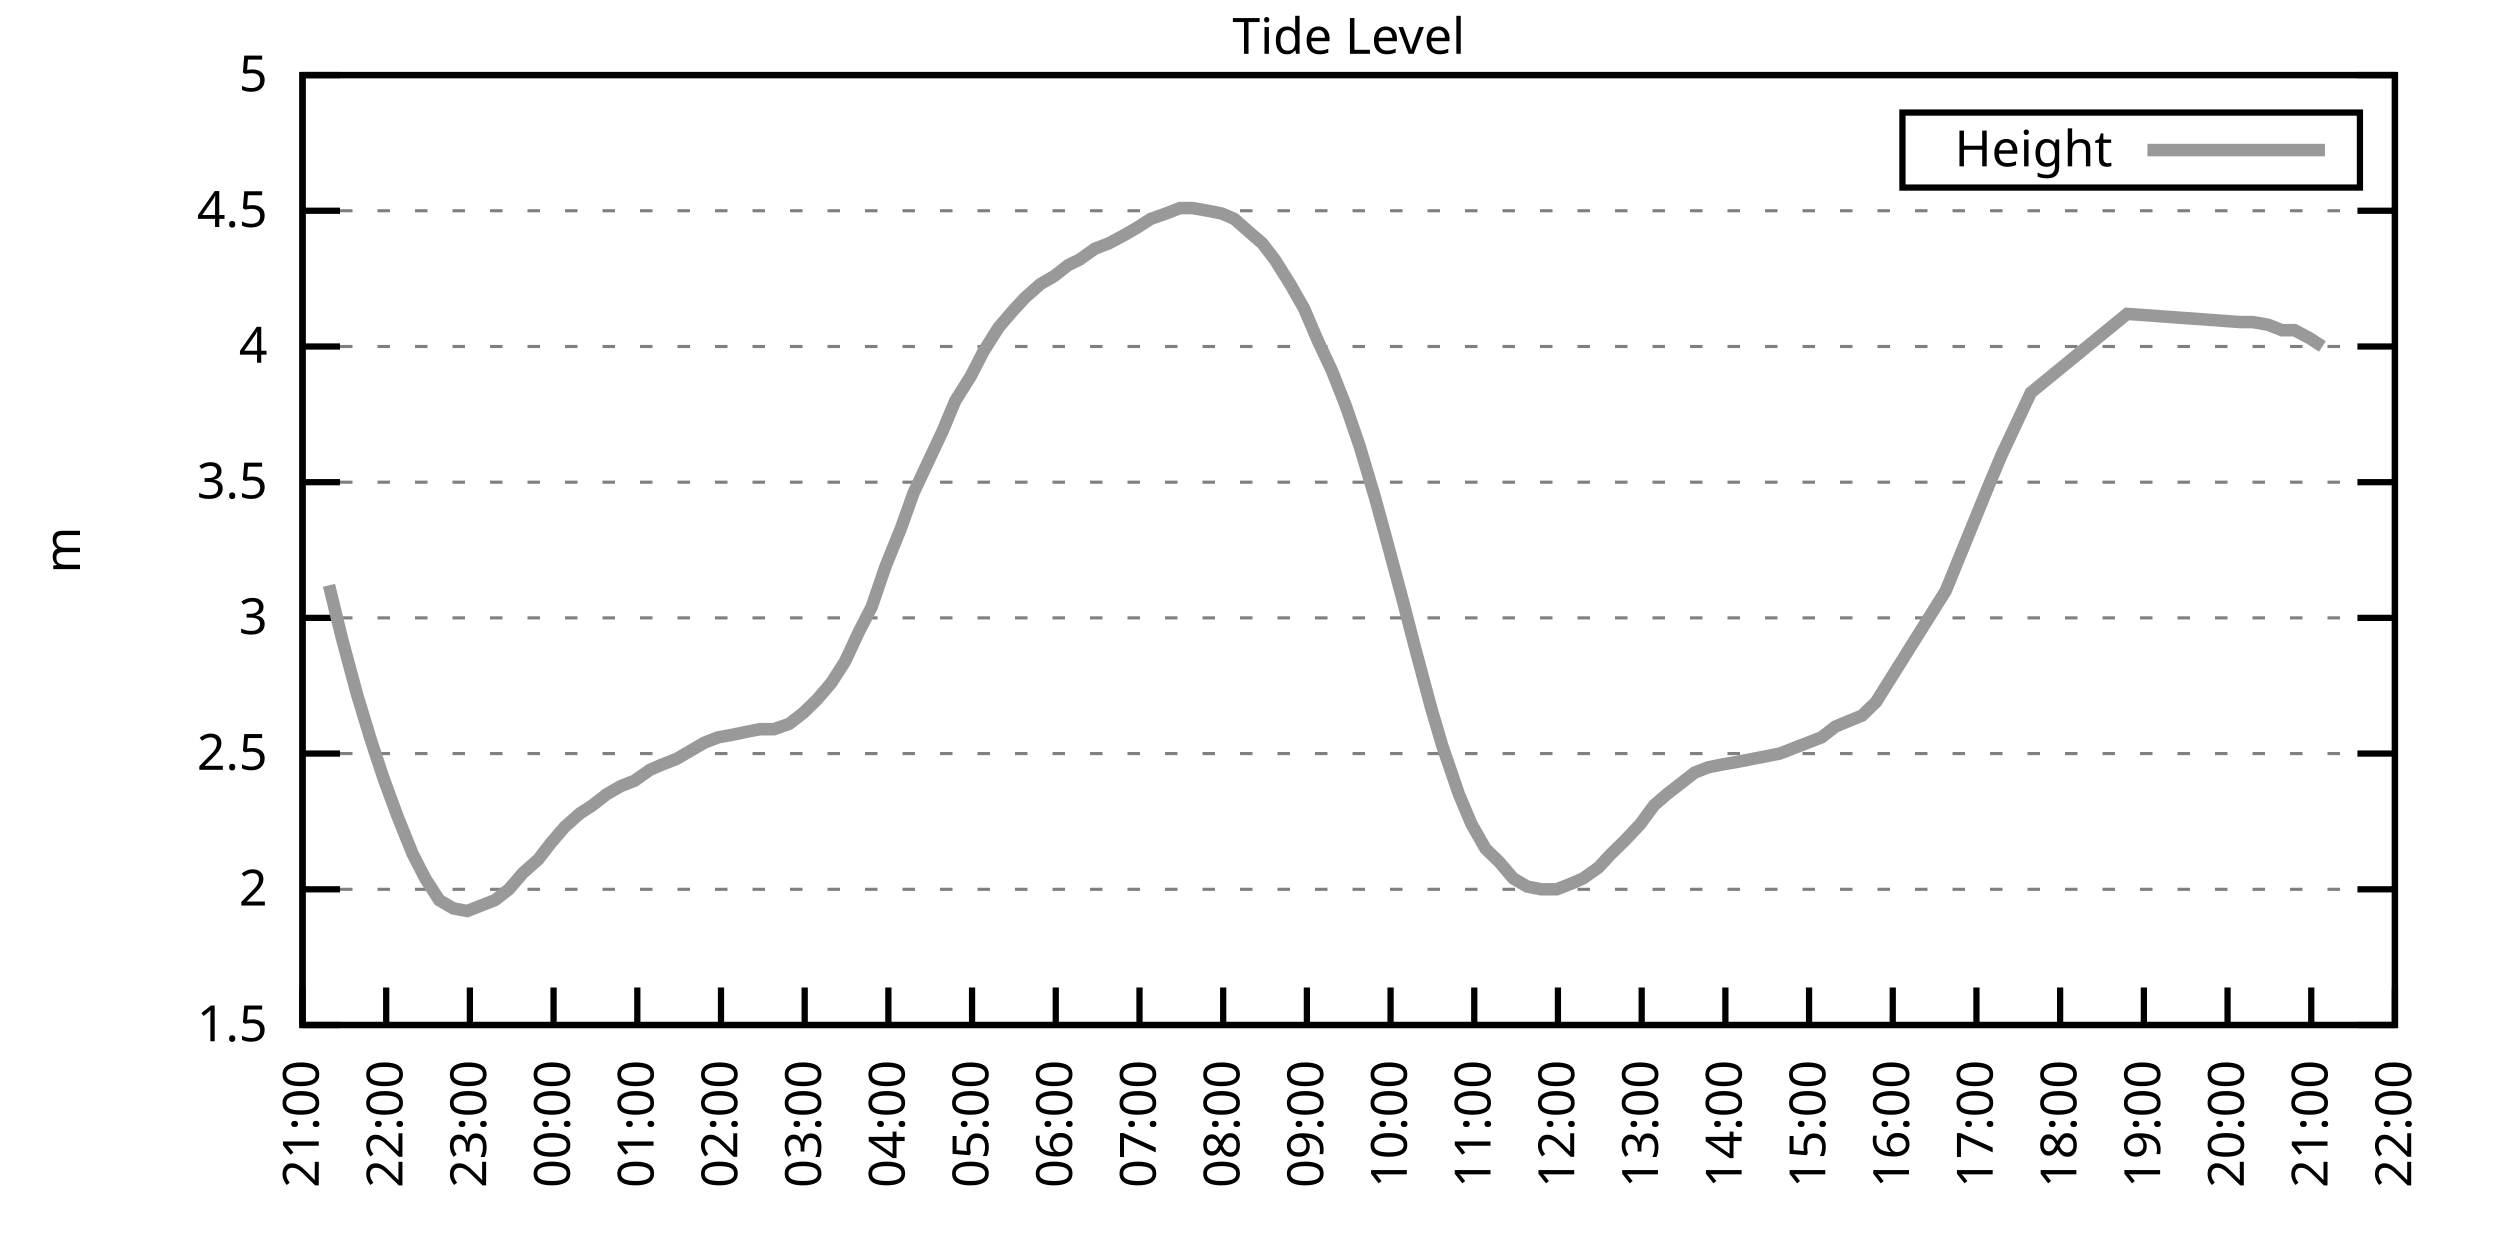
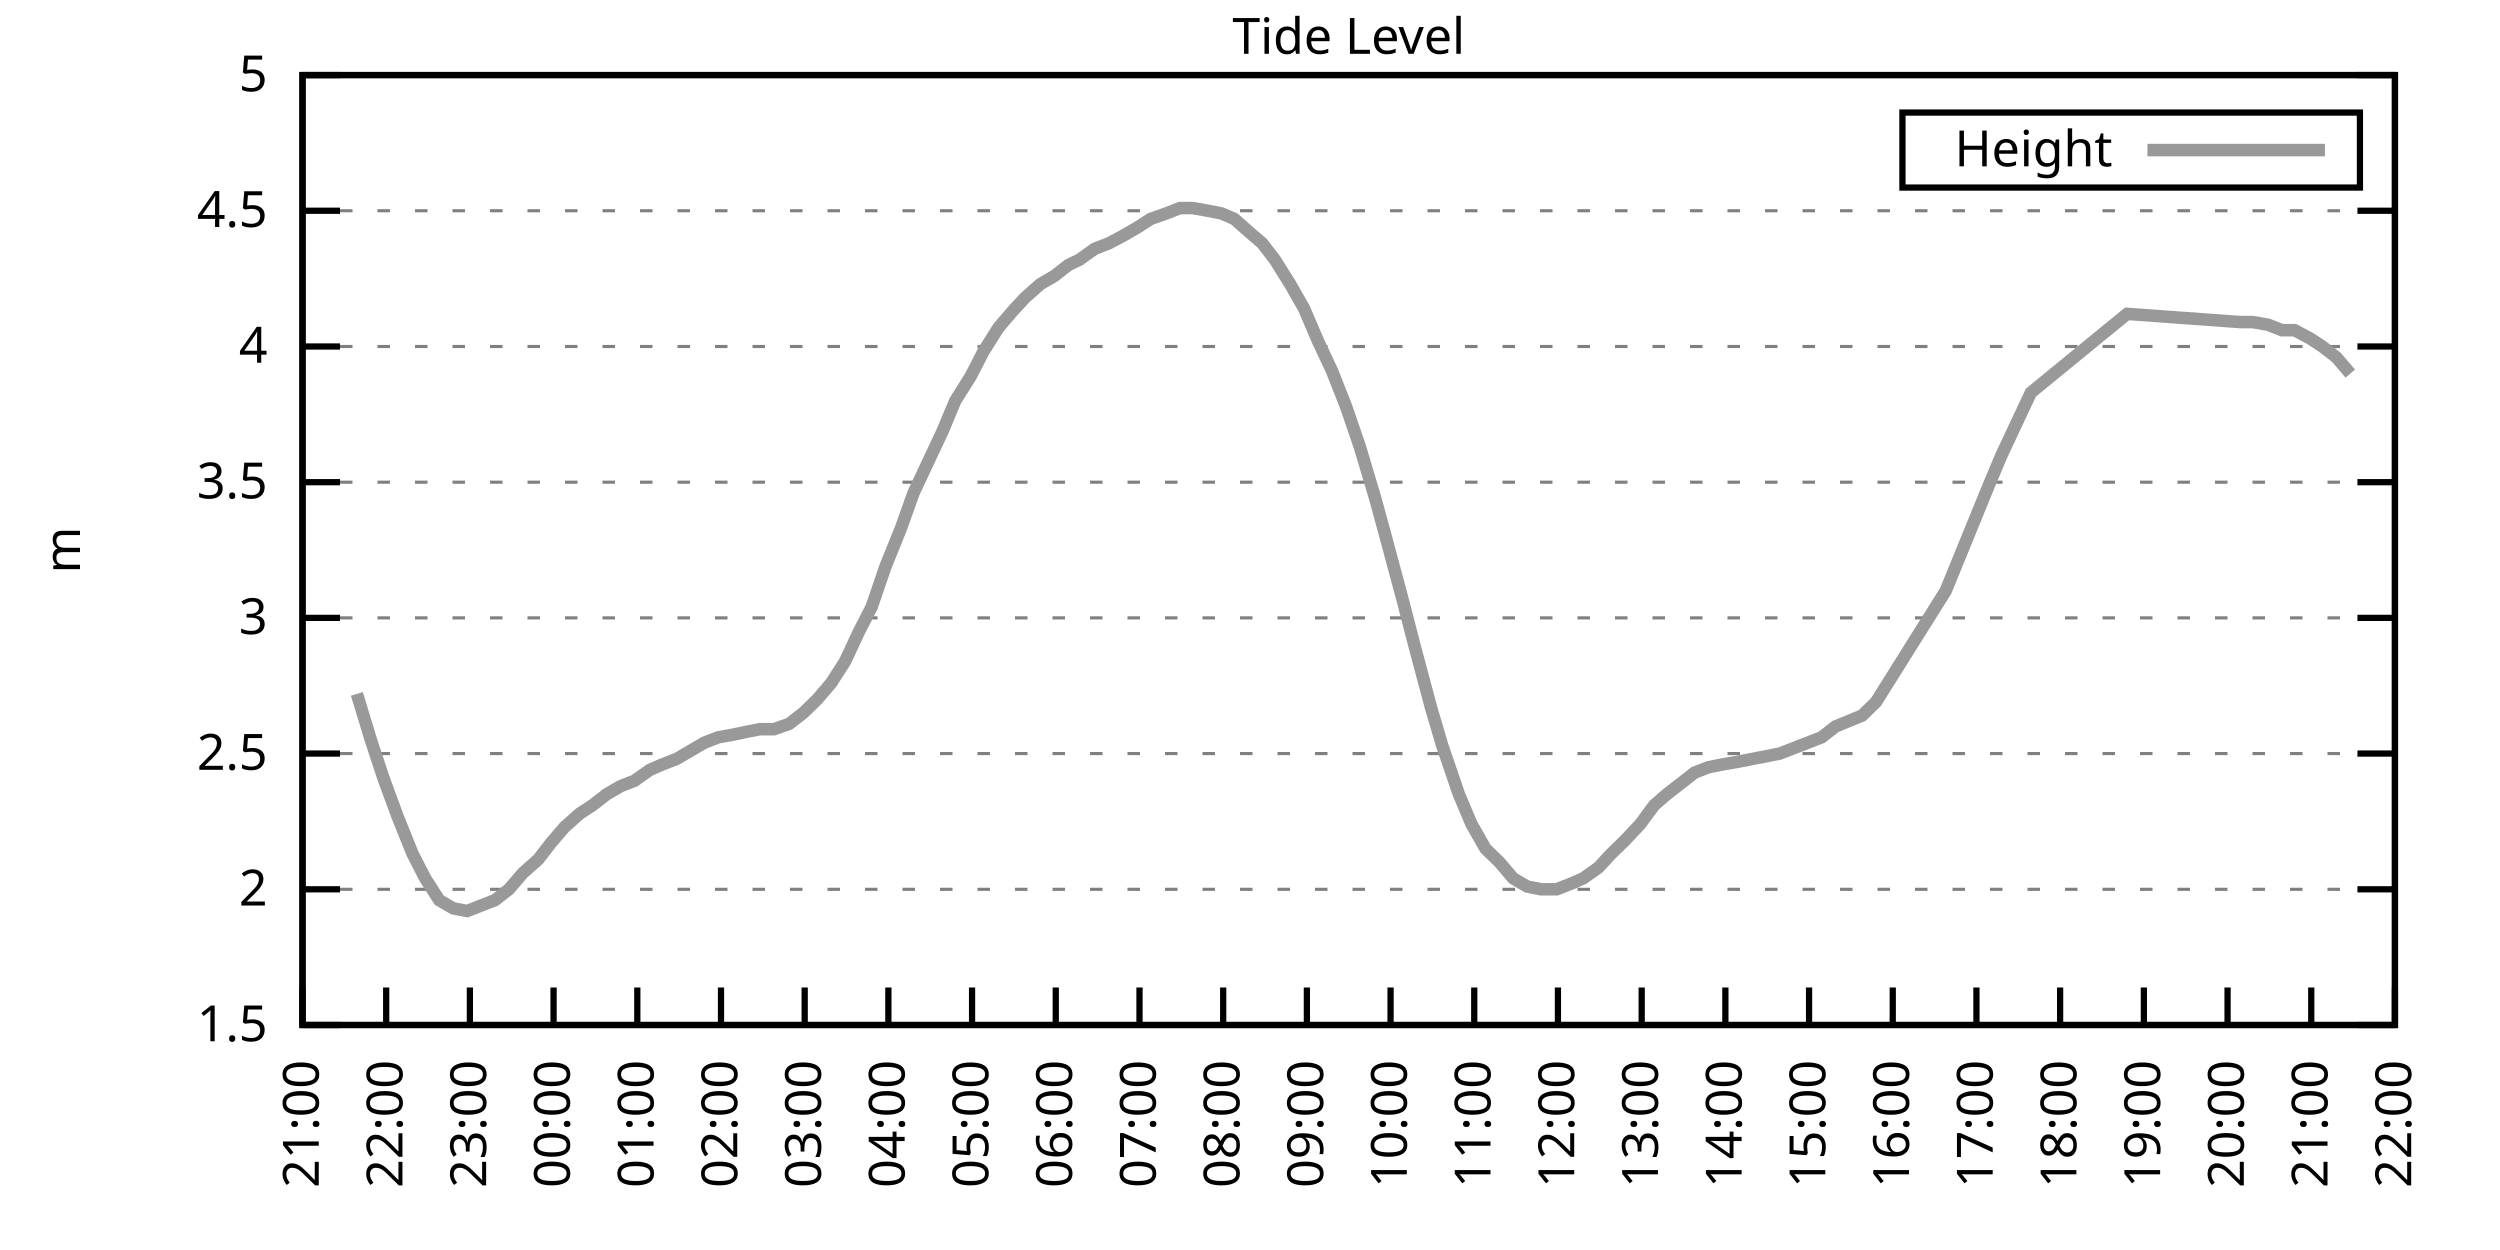
<svg xmlns="http://www.w3.org/2000/svg" xmlns:xlink="http://www.w3.org/1999/xlink" width="400" height="200" viewBox="0 0 400 200">
  <g id="gnuplot_canvas">
    <rect x="0" y="0" width="400" height="200" fill="none" />
    <defs>
      <circle id="gpDot" r="0.5" stroke-width="0.5" stroke="currentColor" />
      <path id="gpPt0" stroke-width="0.333" stroke="currentColor" d="M-1,0 h2 M0,-1 v2" />
      <path id="gpPt1" stroke-width="0.333" stroke="currentColor" d="M-1,-1 L1,1 M1,-1 L-1,1" />
      <path id="gpPt2" stroke-width="0.333" stroke="currentColor" d="M-1,0 L1,0 M0,-1 L0,1 M-1,-1 L1,1 M-1,1 L1,-1" />
      <rect id="gpPt3" stroke-width="0.333" stroke="currentColor" x="-1" y="-1" width="2" height="2" />
      <rect id="gpPt4" stroke-width="0.333" stroke="currentColor" fill="currentColor" x="-1" y="-1" width="2" height="2" />
      <circle id="gpPt5" stroke-width="0.333" stroke="currentColor" cx="0" cy="0" r="1" />
      <use xlink:href="#gpPt5" id="gpPt6" fill="currentColor" stroke="none" />
      <path id="gpPt7" stroke-width="0.333" stroke="currentColor" d="M0,-1.33 L-1.33,0.67 L1.33,0.67 z" />
      <use xlink:href="#gpPt7" id="gpPt8" fill="currentColor" stroke="none" />
      <use xlink:href="#gpPt7" id="gpPt9" stroke="currentColor" transform="rotate(180)" />
      <use xlink:href="#gpPt9" id="gpPt10" fill="currentColor" stroke="none" />
      <use xlink:href="#gpPt3" id="gpPt11" stroke="currentColor" transform="rotate(45)" />
      <use xlink:href="#gpPt11" id="gpPt12" fill="currentColor" stroke="none" />
      <path id="gpPt13" stroke-width="0.333" stroke="currentColor" d="M0,1.330 L1.265,0.411 L0.782,-1.067 L-0.782,-1.076 L-1.265,0.411 z" />
      <use xlink:href="#gpPt13" id="gpPt14" fill="currentColor" stroke="none" />
      <filter id="textbox" filterUnits="objectBoundingBox" x="0" y="0" height="1" width="1">
        <feFlood flood-color="white" flood-opacity="1" result="bgnd" />
        <feComposite in="SourceGraphic" in2="bgnd" operator="atop" />
      </filter>
      <filter id="greybox" filterUnits="objectBoundingBox" x="0" y="0" height="1" width="1">
        <feFlood flood-color="lightgrey" flood-opacity="1" result="grey" />
        <feComposite in="SourceGraphic" in2="grey" operator="atop" />
      </filter>
    </defs>
    <g fill="none" color="white" stroke="currentColor" stroke-width="1.00" stroke-linecap="butt" stroke-linejoin="miter">
</g>
    <g fill="none" color="black" stroke="currentColor" stroke-width="1.00" stroke-linecap="butt" stroke-linejoin="miter">
      <g stroke="none" shape-rendering="crispEdges">
        <polygon fill="rgb(255, 255, 255)" points="48.40,164.00 383.18,164.00 383.18,12.02 48.40,12.02 " />
      </g>
    </g>
    <g fill="none" color="black" stroke="currentColor" stroke-width="1.00" stroke-linecap="butt" stroke-linejoin="miter">
</g>
    <g fill="none" color="black" stroke="black" stroke-width="0.50" stroke-linecap="butt" stroke-linejoin="miter">
</g>
    <g fill="none" color="gray" stroke="currentColor" stroke-width="0.50" stroke-linecap="butt" stroke-linejoin="miter">
      <path stroke="gray" stroke-dasharray="2,4" class="gridline" d="M48.40,164.00 L383.19,164.00  " />
    </g>
    <g fill="none" color="gray" stroke="gray" stroke-width="1.00" stroke-linecap="butt" stroke-linejoin="miter">
</g>
    <g fill="none" color="black" stroke="currentColor" stroke-width="1.00" stroke-linecap="butt" stroke-linejoin="miter">
      <path stroke="black" d="M48.40,164.00 L54.40,164.00 M383.19,164.00 L377.19,164.00  " />
      <g transform="translate(42.80,166.60)" stroke="none" fill="black" font-family="Sans" font-size="8.00" text-anchor="end">
        <text>
          <tspan font-family="Sans"> 1.5</tspan>
        </text>
      </g>
    </g>
    <g fill="none" color="black" stroke="currentColor" stroke-width="1.00" stroke-linecap="butt" stroke-linejoin="miter">
</g>
    <g fill="none" color="black" stroke="black" stroke-width="0.50" stroke-linecap="butt" stroke-linejoin="miter">
</g>
    <g fill="none" color="gray" stroke="currentColor" stroke-width="0.50" stroke-linecap="butt" stroke-linejoin="miter">
      <path stroke="gray" stroke-dasharray="2,4" class="gridline" d="M48.40,142.29 L383.19,142.29  " />
    </g>
    <g fill="none" color="gray" stroke="gray" stroke-width="1.00" stroke-linecap="butt" stroke-linejoin="miter">
</g>
    <g fill="none" color="black" stroke="currentColor" stroke-width="1.00" stroke-linecap="butt" stroke-linejoin="miter">
      <path stroke="black" d="M48.40,142.29 L54.40,142.29 M383.19,142.29 L377.19,142.29  " />
      <g transform="translate(42.80,144.89)" stroke="none" fill="black" font-family="Sans" font-size="8.00" text-anchor="end">
        <text>
          <tspan font-family="Sans"> 2</tspan>
        </text>
      </g>
    </g>
    <g fill="none" color="black" stroke="currentColor" stroke-width="1.00" stroke-linecap="butt" stroke-linejoin="miter">
</g>
    <g fill="none" color="black" stroke="black" stroke-width="0.50" stroke-linecap="butt" stroke-linejoin="miter">
</g>
    <g fill="none" color="gray" stroke="currentColor" stroke-width="0.50" stroke-linecap="butt" stroke-linejoin="miter">
      <path stroke="gray" stroke-dasharray="2,4" class="gridline" d="M48.40,120.57 L383.19,120.57  " />
    </g>
    <g fill="none" color="gray" stroke="gray" stroke-width="1.00" stroke-linecap="butt" stroke-linejoin="miter">
</g>
    <g fill="none" color="black" stroke="currentColor" stroke-width="1.00" stroke-linecap="butt" stroke-linejoin="miter">
      <path stroke="black" d="M48.40,120.57 L54.40,120.57 M383.19,120.57 L377.19,120.57  " />
      <g transform="translate(42.80,123.17)" stroke="none" fill="black" font-family="Sans" font-size="8.00" text-anchor="end">
        <text>
          <tspan font-family="Sans"> 2.5</tspan>
        </text>
      </g>
    </g>
    <g fill="none" color="black" stroke="currentColor" stroke-width="1.00" stroke-linecap="butt" stroke-linejoin="miter">
</g>
    <g fill="none" color="black" stroke="black" stroke-width="0.50" stroke-linecap="butt" stroke-linejoin="miter">
</g>
    <g fill="none" color="gray" stroke="currentColor" stroke-width="0.50" stroke-linecap="butt" stroke-linejoin="miter">
      <path stroke="gray" stroke-dasharray="2,4" class="gridline" d="M48.40,98.86 L383.19,98.86  " />
    </g>
    <g fill="none" color="gray" stroke="gray" stroke-width="1.00" stroke-linecap="butt" stroke-linejoin="miter">
</g>
    <g fill="none" color="black" stroke="currentColor" stroke-width="1.00" stroke-linecap="butt" stroke-linejoin="miter">
      <path stroke="black" d="M48.40,98.86 L54.40,98.86 M383.19,98.86 L377.19,98.86  " />
      <g transform="translate(42.80,101.46)" stroke="none" fill="black" font-family="Sans" font-size="8.00" text-anchor="end">
        <text>
          <tspan font-family="Sans"> 3</tspan>
        </text>
      </g>
    </g>
    <g fill="none" color="black" stroke="currentColor" stroke-width="1.00" stroke-linecap="butt" stroke-linejoin="miter">
</g>
    <g fill="none" color="black" stroke="black" stroke-width="0.50" stroke-linecap="butt" stroke-linejoin="miter">
</g>
    <g fill="none" color="gray" stroke="currentColor" stroke-width="0.50" stroke-linecap="butt" stroke-linejoin="miter">
      <path stroke="gray" stroke-dasharray="2,4" class="gridline" d="M48.40,77.15 L383.19,77.15  " />
    </g>
    <g fill="none" color="gray" stroke="gray" stroke-width="1.00" stroke-linecap="butt" stroke-linejoin="miter">
</g>
    <g fill="none" color="black" stroke="currentColor" stroke-width="1.00" stroke-linecap="butt" stroke-linejoin="miter">
      <path stroke="black" d="M48.40,77.15 L54.40,77.15 M383.19,77.15 L377.19,77.15  " />
      <g transform="translate(42.80,79.75)" stroke="none" fill="black" font-family="Sans" font-size="8.00" text-anchor="end">
        <text>
          <tspan font-family="Sans"> 3.5</tspan>
        </text>
      </g>
    </g>
    <g fill="none" color="black" stroke="currentColor" stroke-width="1.00" stroke-linecap="butt" stroke-linejoin="miter">
</g>
    <g fill="none" color="black" stroke="black" stroke-width="0.50" stroke-linecap="butt" stroke-linejoin="miter">
</g>
    <g fill="none" color="gray" stroke="currentColor" stroke-width="0.50" stroke-linecap="butt" stroke-linejoin="miter">
      <path stroke="gray" stroke-dasharray="2,4" class="gridline" d="M48.40,55.44 L383.19,55.44  " />
    </g>
    <g fill="none" color="gray" stroke="gray" stroke-width="1.00" stroke-linecap="butt" stroke-linejoin="miter">
</g>
    <g fill="none" color="black" stroke="currentColor" stroke-width="1.00" stroke-linecap="butt" stroke-linejoin="miter">
      <path stroke="black" d="M48.40,55.44 L54.40,55.44 M383.19,55.44 L377.19,55.44  " />
      <g transform="translate(42.80,58.04)" stroke="none" fill="black" font-family="Sans" font-size="8.00" text-anchor="end">
        <text>
          <tspan font-family="Sans"> 4</tspan>
        </text>
      </g>
    </g>
    <g fill="none" color="black" stroke="currentColor" stroke-width="1.00" stroke-linecap="butt" stroke-linejoin="miter">
</g>
    <g fill="none" color="black" stroke="black" stroke-width="0.50" stroke-linecap="butt" stroke-linejoin="miter">
</g>
    <g fill="none" color="gray" stroke="currentColor" stroke-width="0.50" stroke-linecap="butt" stroke-linejoin="miter">
      <path stroke="gray" stroke-dasharray="2,4" class="gridline" d="M48.40,33.72 L383.19,33.72  " />
    </g>
    <g fill="none" color="gray" stroke="gray" stroke-width="1.00" stroke-linecap="butt" stroke-linejoin="miter">
</g>
    <g fill="none" color="black" stroke="currentColor" stroke-width="1.00" stroke-linecap="butt" stroke-linejoin="miter">
      <path stroke="black" d="M48.40,33.72 L54.40,33.72 M383.19,33.72 L377.19,33.72  " />
      <g transform="translate(42.80,36.32)" stroke="none" fill="black" font-family="Sans" font-size="8.00" text-anchor="end">
        <text>
          <tspan font-family="Sans"> 4.5</tspan>
        </text>
      </g>
    </g>
    <g fill="none" color="black" stroke="currentColor" stroke-width="1.00" stroke-linecap="butt" stroke-linejoin="miter">
</g>
    <g fill="none" color="black" stroke="black" stroke-width="0.50" stroke-linecap="butt" stroke-linejoin="miter">
</g>
    <g fill="none" color="gray" stroke="currentColor" stroke-width="0.50" stroke-linecap="butt" stroke-linejoin="miter">
      <path stroke="gray" stroke-dasharray="2,4" class="gridline" d="M48.40,12.01 L383.19,12.01  " />
    </g>
    <g fill="none" color="gray" stroke="gray" stroke-width="1.00" stroke-linecap="butt" stroke-linejoin="miter">
</g>
    <g fill="none" color="black" stroke="currentColor" stroke-width="1.00" stroke-linecap="butt" stroke-linejoin="miter">
      <path stroke="black" d="M48.40,12.01 L54.40,12.01 M383.19,12.01 L377.19,12.01  " />
      <g transform="translate(42.80,14.61)" stroke="none" fill="black" font-family="Sans" font-size="8.00" text-anchor="end">
        <text>
          <tspan font-family="Sans"> 5</tspan>
        </text>
      </g>
    </g>
    <g fill="none" color="black" stroke="currentColor" stroke-width="1.00" stroke-linecap="butt" stroke-linejoin="miter">
      <path stroke="black" d="M48.40,164.00 L48.40,158.00  " />
      <g transform="translate(51.00,169.60) rotate(270.00)" stroke="none" fill="black" font-family="Sans" font-size="8.00" text-anchor="end">
        <text>
          <tspan font-family="Sans">21:00</tspan>
        </text>
      </g>
    </g>
    <g fill="none" color="black" stroke="currentColor" stroke-width="1.00" stroke-linecap="butt" stroke-linejoin="miter">
      <path stroke="black" d="M61.79,164.00 L61.79,158.00  " />
      <g transform="translate(64.39,169.60) rotate(270.00)" stroke="none" fill="black" font-family="Sans" font-size="8.00" text-anchor="end">
        <text>
          <tspan font-family="Sans">22:00</tspan>
        </text>
      </g>
    </g>
    <g fill="none" color="black" stroke="currentColor" stroke-width="1.00" stroke-linecap="butt" stroke-linejoin="miter">
      <path stroke="black" d="M75.18,164.00 L75.18,158.00  " />
      <g transform="translate(77.78,169.60) rotate(270.00)" stroke="none" fill="black" font-family="Sans" font-size="8.00" text-anchor="end">
        <text>
          <tspan font-family="Sans">23:00</tspan>
        </text>
      </g>
    </g>
    <g fill="none" color="black" stroke="currentColor" stroke-width="1.00" stroke-linecap="butt" stroke-linejoin="miter">
      <path stroke="black" d="M88.57,164.00 L88.57,158.00  " />
      <g transform="translate(91.17,169.60) rotate(270.00)" stroke="none" fill="black" font-family="Sans" font-size="8.00" text-anchor="end">
        <text>
          <tspan font-family="Sans">00:00</tspan>
        </text>
      </g>
    </g>
    <g fill="none" color="black" stroke="currentColor" stroke-width="1.00" stroke-linecap="butt" stroke-linejoin="miter">
      <path stroke="black" d="M101.97,164.00 L101.97,158.00  " />
      <g transform="translate(104.57,169.60) rotate(270.00)" stroke="none" fill="black" font-family="Sans" font-size="8.00" text-anchor="end">
        <text>
          <tspan font-family="Sans">01:00</tspan>
        </text>
      </g>
    </g>
    <g fill="none" color="black" stroke="currentColor" stroke-width="1.00" stroke-linecap="butt" stroke-linejoin="miter">
      <path stroke="black" d="M115.36,164.00 L115.36,158.00  " />
      <g transform="translate(117.96,169.60) rotate(270.00)" stroke="none" fill="black" font-family="Sans" font-size="8.00" text-anchor="end">
        <text>
          <tspan font-family="Sans">02:00</tspan>
        </text>
      </g>
    </g>
    <g fill="none" color="black" stroke="currentColor" stroke-width="1.00" stroke-linecap="butt" stroke-linejoin="miter">
      <path stroke="black" d="M128.75,164.00 L128.75,158.00  " />
      <g transform="translate(131.35,169.60) rotate(270.00)" stroke="none" fill="black" font-family="Sans" font-size="8.00" text-anchor="end">
        <text>
          <tspan font-family="Sans">03:00</tspan>
        </text>
      </g>
    </g>
    <g fill="none" color="black" stroke="currentColor" stroke-width="1.00" stroke-linecap="butt" stroke-linejoin="miter">
      <path stroke="black" d="M142.14,164.00 L142.14,158.00  " />
      <g transform="translate(144.74,169.60) rotate(270.00)" stroke="none" fill="black" font-family="Sans" font-size="8.00" text-anchor="end">
        <text>
          <tspan font-family="Sans">04:00</tspan>
        </text>
      </g>
    </g>
    <g fill="none" color="black" stroke="currentColor" stroke-width="1.00" stroke-linecap="butt" stroke-linejoin="miter">
      <path stroke="black" d="M155.53,164.00 L155.53,158.00  " />
      <g transform="translate(158.13,169.60) rotate(270.00)" stroke="none" fill="black" font-family="Sans" font-size="8.00" text-anchor="end">
        <text>
          <tspan font-family="Sans">05:00</tspan>
        </text>
      </g>
    </g>
    <g fill="none" color="black" stroke="currentColor" stroke-width="1.00" stroke-linecap="butt" stroke-linejoin="miter">
      <path stroke="black" d="M168.92,164.00 L168.92,158.00  " />
      <g transform="translate(171.52,169.60) rotate(270.00)" stroke="none" fill="black" font-family="Sans" font-size="8.00" text-anchor="end">
        <text>
          <tspan font-family="Sans">06:00</tspan>
        </text>
      </g>
    </g>
    <g fill="none" color="black" stroke="currentColor" stroke-width="1.00" stroke-linecap="butt" stroke-linejoin="miter">
      <path stroke="black" d="M182.32,164.00 L182.32,158.00  " />
      <g transform="translate(184.92,169.60) rotate(270.00)" stroke="none" fill="black" font-family="Sans" font-size="8.00" text-anchor="end">
        <text>
          <tspan font-family="Sans">07:00</tspan>
        </text>
      </g>
    </g>
    <g fill="none" color="black" stroke="currentColor" stroke-width="1.00" stroke-linecap="butt" stroke-linejoin="miter">
      <path stroke="black" d="M195.71,164.00 L195.71,158.00  " />
      <g transform="translate(198.31,169.60) rotate(270.00)" stroke="none" fill="black" font-family="Sans" font-size="8.00" text-anchor="end">
        <text>
          <tspan font-family="Sans">08:00</tspan>
        </text>
      </g>
    </g>
    <g fill="none" color="black" stroke="currentColor" stroke-width="1.00" stroke-linecap="butt" stroke-linejoin="miter">
      <path stroke="black" d="M209.10,164.00 L209.10,158.00  " />
      <g transform="translate(211.70,169.60) rotate(270.00)" stroke="none" fill="black" font-family="Sans" font-size="8.00" text-anchor="end">
        <text>
          <tspan font-family="Sans">09:00</tspan>
        </text>
      </g>
    </g>
    <g fill="none" color="black" stroke="currentColor" stroke-width="1.00" stroke-linecap="butt" stroke-linejoin="miter">
      <path stroke="black" d="M222.49,164.00 L222.49,158.00  " />
      <g transform="translate(225.09,169.60) rotate(270.00)" stroke="none" fill="black" font-family="Sans" font-size="8.00" text-anchor="end">
        <text>
          <tspan font-family="Sans">10:00</tspan>
        </text>
      </g>
    </g>
    <g fill="none" color="black" stroke="currentColor" stroke-width="1.00" stroke-linecap="butt" stroke-linejoin="miter">
      <path stroke="black" d="M235.88,164.00 L235.88,158.00  " />
      <g transform="translate(238.48,169.60) rotate(270.00)" stroke="none" fill="black" font-family="Sans" font-size="8.00" text-anchor="end">
        <text>
          <tspan font-family="Sans">11:00</tspan>
        </text>
      </g>
    </g>
    <g fill="none" color="black" stroke="currentColor" stroke-width="1.00" stroke-linecap="butt" stroke-linejoin="miter">
      <path stroke="black" d="M249.27,164.00 L249.27,158.00  " />
      <g transform="translate(251.87,169.60) rotate(270.00)" stroke="none" fill="black" font-family="Sans" font-size="8.00" text-anchor="end">
        <text>
          <tspan font-family="Sans">12:00</tspan>
        </text>
      </g>
    </g>
    <g fill="none" color="black" stroke="currentColor" stroke-width="1.00" stroke-linecap="butt" stroke-linejoin="miter">
      <path stroke="black" d="M262.67,164.00 L262.67,158.00  " />
      <g transform="translate(265.27,169.60) rotate(270.00)" stroke="none" fill="black" font-family="Sans" font-size="8.00" text-anchor="end">
        <text>
          <tspan font-family="Sans">13:00</tspan>
        </text>
      </g>
    </g>
    <g fill="none" color="black" stroke="currentColor" stroke-width="1.00" stroke-linecap="butt" stroke-linejoin="miter">
      <path stroke="black" d="M276.06,164.00 L276.06,158.00  " />
      <g transform="translate(278.66,169.60) rotate(270.00)" stroke="none" fill="black" font-family="Sans" font-size="8.00" text-anchor="end">
        <text>
          <tspan font-family="Sans">14:00</tspan>
        </text>
      </g>
    </g>
    <g fill="none" color="black" stroke="currentColor" stroke-width="1.00" stroke-linecap="butt" stroke-linejoin="miter">
      <path stroke="black" d="M289.45,164.00 L289.45,158.00  " />
      <g transform="translate(292.05,169.60) rotate(270.00)" stroke="none" fill="black" font-family="Sans" font-size="8.00" text-anchor="end">
        <text>
          <tspan font-family="Sans">15:00</tspan>
        </text>
      </g>
    </g>
    <g fill="none" color="black" stroke="currentColor" stroke-width="1.00" stroke-linecap="butt" stroke-linejoin="miter">
      <path stroke="black" d="M302.84,164.00 L302.84,158.00  " />
      <g transform="translate(305.44,169.60) rotate(270.00)" stroke="none" fill="black" font-family="Sans" font-size="8.00" text-anchor="end">
        <text>
          <tspan font-family="Sans">16:00</tspan>
        </text>
      </g>
    </g>
    <g fill="none" color="black" stroke="currentColor" stroke-width="1.00" stroke-linecap="butt" stroke-linejoin="miter">
      <path stroke="black" d="M316.23,164.00 L316.23,158.00  " />
      <g transform="translate(318.83,169.60) rotate(270.00)" stroke="none" fill="black" font-family="Sans" font-size="8.00" text-anchor="end">
        <text>
          <tspan font-family="Sans">17:00</tspan>
        </text>
      </g>
    </g>
    <g fill="none" color="black" stroke="currentColor" stroke-width="1.00" stroke-linecap="butt" stroke-linejoin="miter">
      <path stroke="black" d="M329.62,164.00 L329.62,158.00  " />
      <g transform="translate(332.22,169.60) rotate(270.00)" stroke="none" fill="black" font-family="Sans" font-size="8.00" text-anchor="end">
        <text>
          <tspan font-family="Sans">18:00</tspan>
        </text>
      </g>
    </g>
    <g fill="none" color="black" stroke="currentColor" stroke-width="1.00" stroke-linecap="butt" stroke-linejoin="miter">
      <path stroke="black" d="M343.02,164.00 L343.02,158.00  " />
      <g transform="translate(345.62,169.60) rotate(270.00)" stroke="none" fill="black" font-family="Sans" font-size="8.00" text-anchor="end">
        <text>
          <tspan font-family="Sans">19:00</tspan>
        </text>
      </g>
    </g>
    <g fill="none" color="black" stroke="currentColor" stroke-width="1.00" stroke-linecap="butt" stroke-linejoin="miter">
      <path stroke="black" d="M356.41,164.00 L356.41,158.00  " />
      <g transform="translate(359.01,169.60) rotate(270.00)" stroke="none" fill="black" font-family="Sans" font-size="8.00" text-anchor="end">
        <text>
          <tspan font-family="Sans">20:00</tspan>
        </text>
      </g>
    </g>
    <g fill="none" color="black" stroke="currentColor" stroke-width="1.00" stroke-linecap="butt" stroke-linejoin="miter">
      <path stroke="black" d="M369.80,164.00 L369.80,158.00  " />
      <g transform="translate(372.40,169.60) rotate(270.00)" stroke="none" fill="black" font-family="Sans" font-size="8.00" text-anchor="end">
        <text>
          <tspan font-family="Sans">21:00</tspan>
        </text>
      </g>
    </g>
    <g fill="none" color="black" stroke="currentColor" stroke-width="1.00" stroke-linecap="butt" stroke-linejoin="miter">
      <path stroke="black" d="M383.19,164.00 L383.19,158.00  " />
      <g transform="translate(385.79,169.60) rotate(270.00)" stroke="none" fill="black" font-family="Sans" font-size="8.00" text-anchor="end">
        <text>
          <tspan font-family="Sans">22:00</tspan>
        </text>
      </g>
    </g>
    <g fill="none" color="black" stroke="currentColor" stroke-width="1.00" stroke-linecap="butt" stroke-linejoin="miter">
</g>
    <g fill="none" color="black" stroke="currentColor" stroke-width="1.00" stroke-linecap="butt" stroke-linejoin="miter">
      <path stroke="black" d="M48.40,12.01 L48.40,164.00 L383.19,164.00 L383.19,12.01 L48.40,12.01 Z  " />
    </g>
    <g fill="none" color="black" stroke="currentColor" stroke-width="1.00" stroke-linecap="butt" stroke-linejoin="miter">
</g>
    <g fill="none" color="black" stroke="currentColor" stroke-width="1.00" stroke-linecap="butt" stroke-linejoin="miter">
      <path stroke="black" d="M304.39,30.01 L304.39,18.01 L377.59,18.01 L377.59,30.01 L304.39,30.01 Z  " />
    </g>
    <g id="Tide_level_plot_1">
      <g fill="none" color="white" stroke="black" stroke-width="2.00" stroke-linecap="butt" stroke-linejoin="miter">
</g>
      <g fill="none" color="black" stroke="currentColor" stroke-width="2.00" stroke-linecap="butt" stroke-linejoin="miter">
        <g transform="translate(337.99,26.61)" stroke="none" fill="black" font-family="Sans" font-size="8.00" text-anchor="end">
          <text>
            <tspan font-family="Sans">Height</tspan>
          </text>
        </g>
      </g>
      <g fill="none" color="black" stroke="currentColor" stroke-width="2.00" stroke-linecap="butt" stroke-linejoin="miter">
-         <path stroke="rgb(153, 153, 153)" d="M343.59,24.01 L371.99,24.01 M52.64,93.65 L54.65,101.90 L57.10,111.02 L59.34,118.40 L61.35,124.48 L63.58,130.56   L66.03,136.64 L68.04,140.55 L70.27,144.02 L72.50,145.33 L74.74,145.76 L76.97,144.89 L79.20,144.02 L81.43,142.29   L83.66,139.68 L86.12,137.51 L88.13,134.90 L90.36,132.30 L92.82,130.13 L94.82,128.83 L97.06,127.09 L99.29,125.79   L101.52,124.92 L103.98,123.18 L105.98,122.31 L108.22,121.44 L110.45,120.14 L112.68,118.84 L114.91,117.97 L117.37,117.53   L119.38,117.10 L121.61,116.67 L123.84,116.67 L126.29,115.80 L128.53,114.06 L130.76,111.89 L132.99,109.28 L135.22,105.81   L137.45,101.03 L139.46,97.12 L141.69,90.61 L144.15,84.53 L146.16,78.89 L148.61,73.67 L150.85,68.90 L152.85,64.12   L155.31,60.21 L157.32,56.30 L159.77,52.40 L162.01,49.79 L164.01,47.62 L166.47,45.45 L168.70,44.15 L170.93,42.41   L172.72,41.54 L175.17,39.80 L177.41,38.93 L179.86,37.63 L182.09,36.33 L184.10,35.03 L186.56,34.16 L188.79,33.29   L190.80,33.29 L193.25,33.72 L195.48,34.16 L197.49,35.03 L199.95,37.20 L201.96,38.93 L203.97,41.54 L206.42,45.45   L208.65,49.36 L210.88,54.57 L213.12,59.34 L215.35,64.99 L217.58,71.50 L220.04,79.75 L221.82,86.27 L224.50,96.26   L226.29,103.20 L228.96,113.19 L230.75,119.27 L233.43,127.09 L235.44,131.86 L237.67,135.77 L239.90,137.94 L242.13,140.55   L244.36,141.85 L246.60,142.29 L249.05,142.29 L251.28,141.42 L253.29,140.55 L255.75,138.81 L257.76,136.64 L259.99,134.47   L262.44,131.86 L264.67,128.83 L266.68,127.09 L268.92,125.35 L271.15,123.61 L273.38,122.75 L275.61,122.31 L278.07,121.88   L284.76,120.57 L291.46,117.97 L293.69,116.23 L297.93,114.49 L300.16,112.32 L311.32,94.52 L318.24,77.58 L320.25,72.81   L324.94,62.82 L340.34,50.22 L358.42,51.53 L360.42,51.53 L362.88,51.96 L365.11,52.83 L367.12,52.83 L369.58,54.13   L371.58,55.44  " />
+         <path stroke="rgb(153, 153, 153)" d="M343.59,24.01 L371.99,24.01 M57.10,111.02 L59.34,118.40 L61.35,124.48 L63.58,130.56 L66.03,136.64 L68.04,140.55   L70.27,144.02 L72.50,145.33 L74.74,145.76 L76.97,144.89 L79.20,144.02 L81.43,142.29 L83.66,139.68 L86.12,137.51   L88.13,134.90 L90.36,132.30 L92.82,130.13 L94.82,128.83 L97.06,127.09 L99.29,125.79 L101.52,124.92 L103.98,123.18   L105.98,122.31 L108.22,121.44 L110.45,120.14 L112.68,118.84 L114.91,117.97 L117.37,117.53 L119.38,117.10 L121.61,116.67   L123.84,116.67 L126.29,115.80 L128.53,114.06 L130.76,111.89 L132.99,109.28 L135.22,105.81 L137.45,101.03 L139.46,97.12   L141.69,90.61 L144.15,84.53 L146.16,78.89 L148.61,73.67 L150.85,68.90 L152.85,64.12 L155.31,60.21 L157.32,56.30   L159.77,52.40 L162.01,49.79 L164.01,47.62 L166.47,45.45 L168.70,44.15 L170.93,42.41 L172.72,41.54 L175.17,39.80   L177.41,38.93 L179.86,37.63 L182.09,36.33 L184.10,35.03 L186.56,34.16 L188.79,33.29 L190.80,33.29 L193.25,33.72   L195.48,34.16 L197.49,35.03 L199.95,37.20 L201.96,38.93 L203.97,41.54 L206.42,45.45 L208.65,49.36 L210.88,54.57   L213.12,59.34 L215.35,64.99 L217.58,71.50 L220.04,79.75 L221.82,86.27 L224.50,96.26 L226.29,103.20 L228.96,113.19   L230.75,119.27 L233.43,127.09 L235.44,131.86 L237.67,135.77 L239.90,137.94 L242.13,140.55 L244.36,141.85 L246.60,142.29   L249.05,142.29 L251.28,141.42 L253.29,140.55 L255.75,138.81 L257.76,136.64 L259.99,134.47 L262.44,131.86 L264.67,128.83   L266.68,127.09 L268.92,125.35 L271.15,123.61 L273.38,122.75 L275.61,122.31 L278.07,121.88 L284.76,120.57 L291.46,117.97   L293.69,116.23 L297.93,114.49 L300.16,112.32 L311.32,94.52 L318.24,77.58 L320.25,72.81 L324.94,62.82 L340.34,50.22   L358.42,51.53 L360.42,51.53 L362.88,51.96 L365.11,52.83 L367.12,52.83 L369.58,54.13 L371.58,55.44 L373.82,57.17   L376.05,59.78  " />
      </g>
    </g>
    <g fill="none" color="black" stroke="currentColor" stroke-width="2.00" stroke-linecap="butt" stroke-linejoin="miter">
</g>
    <g fill="none" color="black" stroke="black" stroke-width="1.00" stroke-linecap="butt" stroke-linejoin="miter">
</g>
    <g fill="none" color="black" stroke="currentColor" stroke-width="1.00" stroke-linecap="butt" stroke-linejoin="miter">
      <path stroke="black" d="M48.40,12.01 L48.40,164.00 L383.19,164.00 L383.19,12.01 L48.40,12.01 Z  " />
      <g transform="translate(12.80,88.01) rotate(270.00)" stroke="none" fill="black" font-family="Sans" font-size="8.00" text-anchor="middle">
        <text>
          <tspan font-family="Sans">m</tspan>
        </text>
      </g>
    </g>
    <g fill="none" color="black" stroke="currentColor" stroke-width="1.00" stroke-linecap="butt" stroke-linejoin="miter">
</g>
    <g fill="none" color="black" stroke="currentColor" stroke-width="1.00" stroke-linecap="butt" stroke-linejoin="miter">
      <g transform="translate(215.79,8.61)" stroke="none" fill="black" font-family="Sans" font-size="8.00" text-anchor="middle">
        <text>
          <tspan font-family="Sans">Tide Level</tspan>
        </text>
      </g>
    </g>
    <g fill="none" color="black" stroke="currentColor" stroke-width="1.00" stroke-linecap="butt" stroke-linejoin="miter">
</g>
  </g>
</svg>
